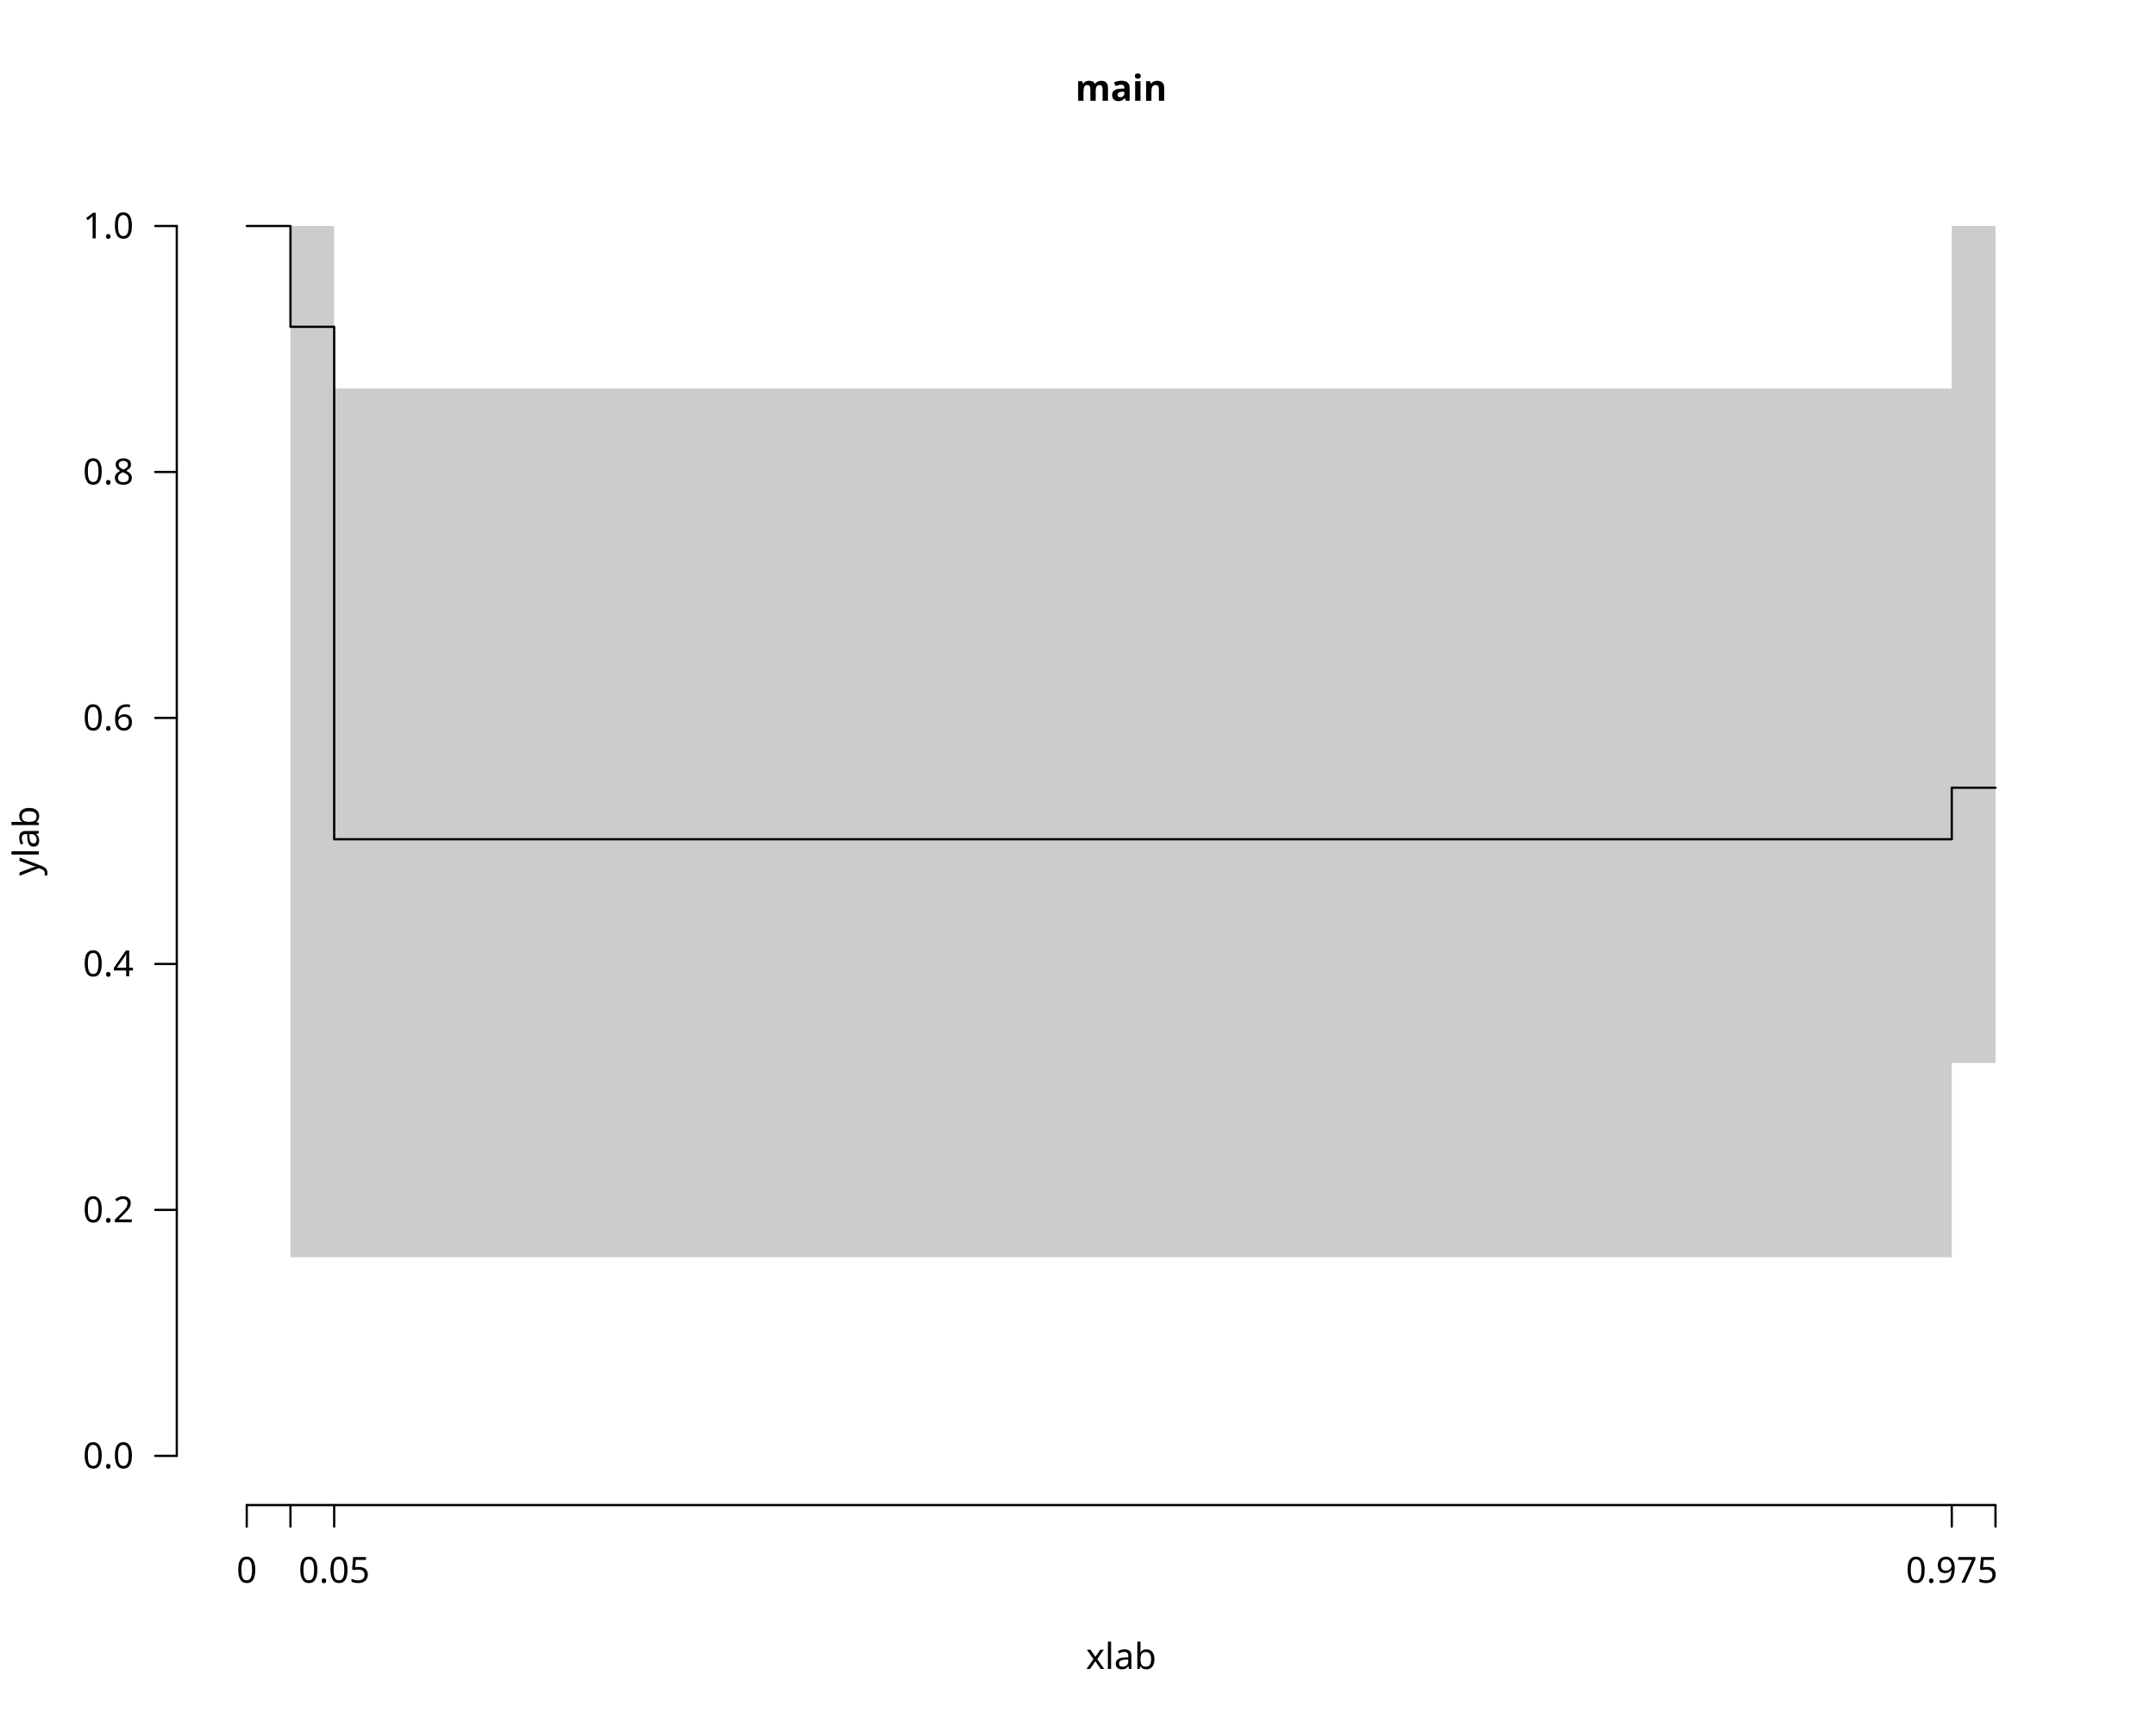
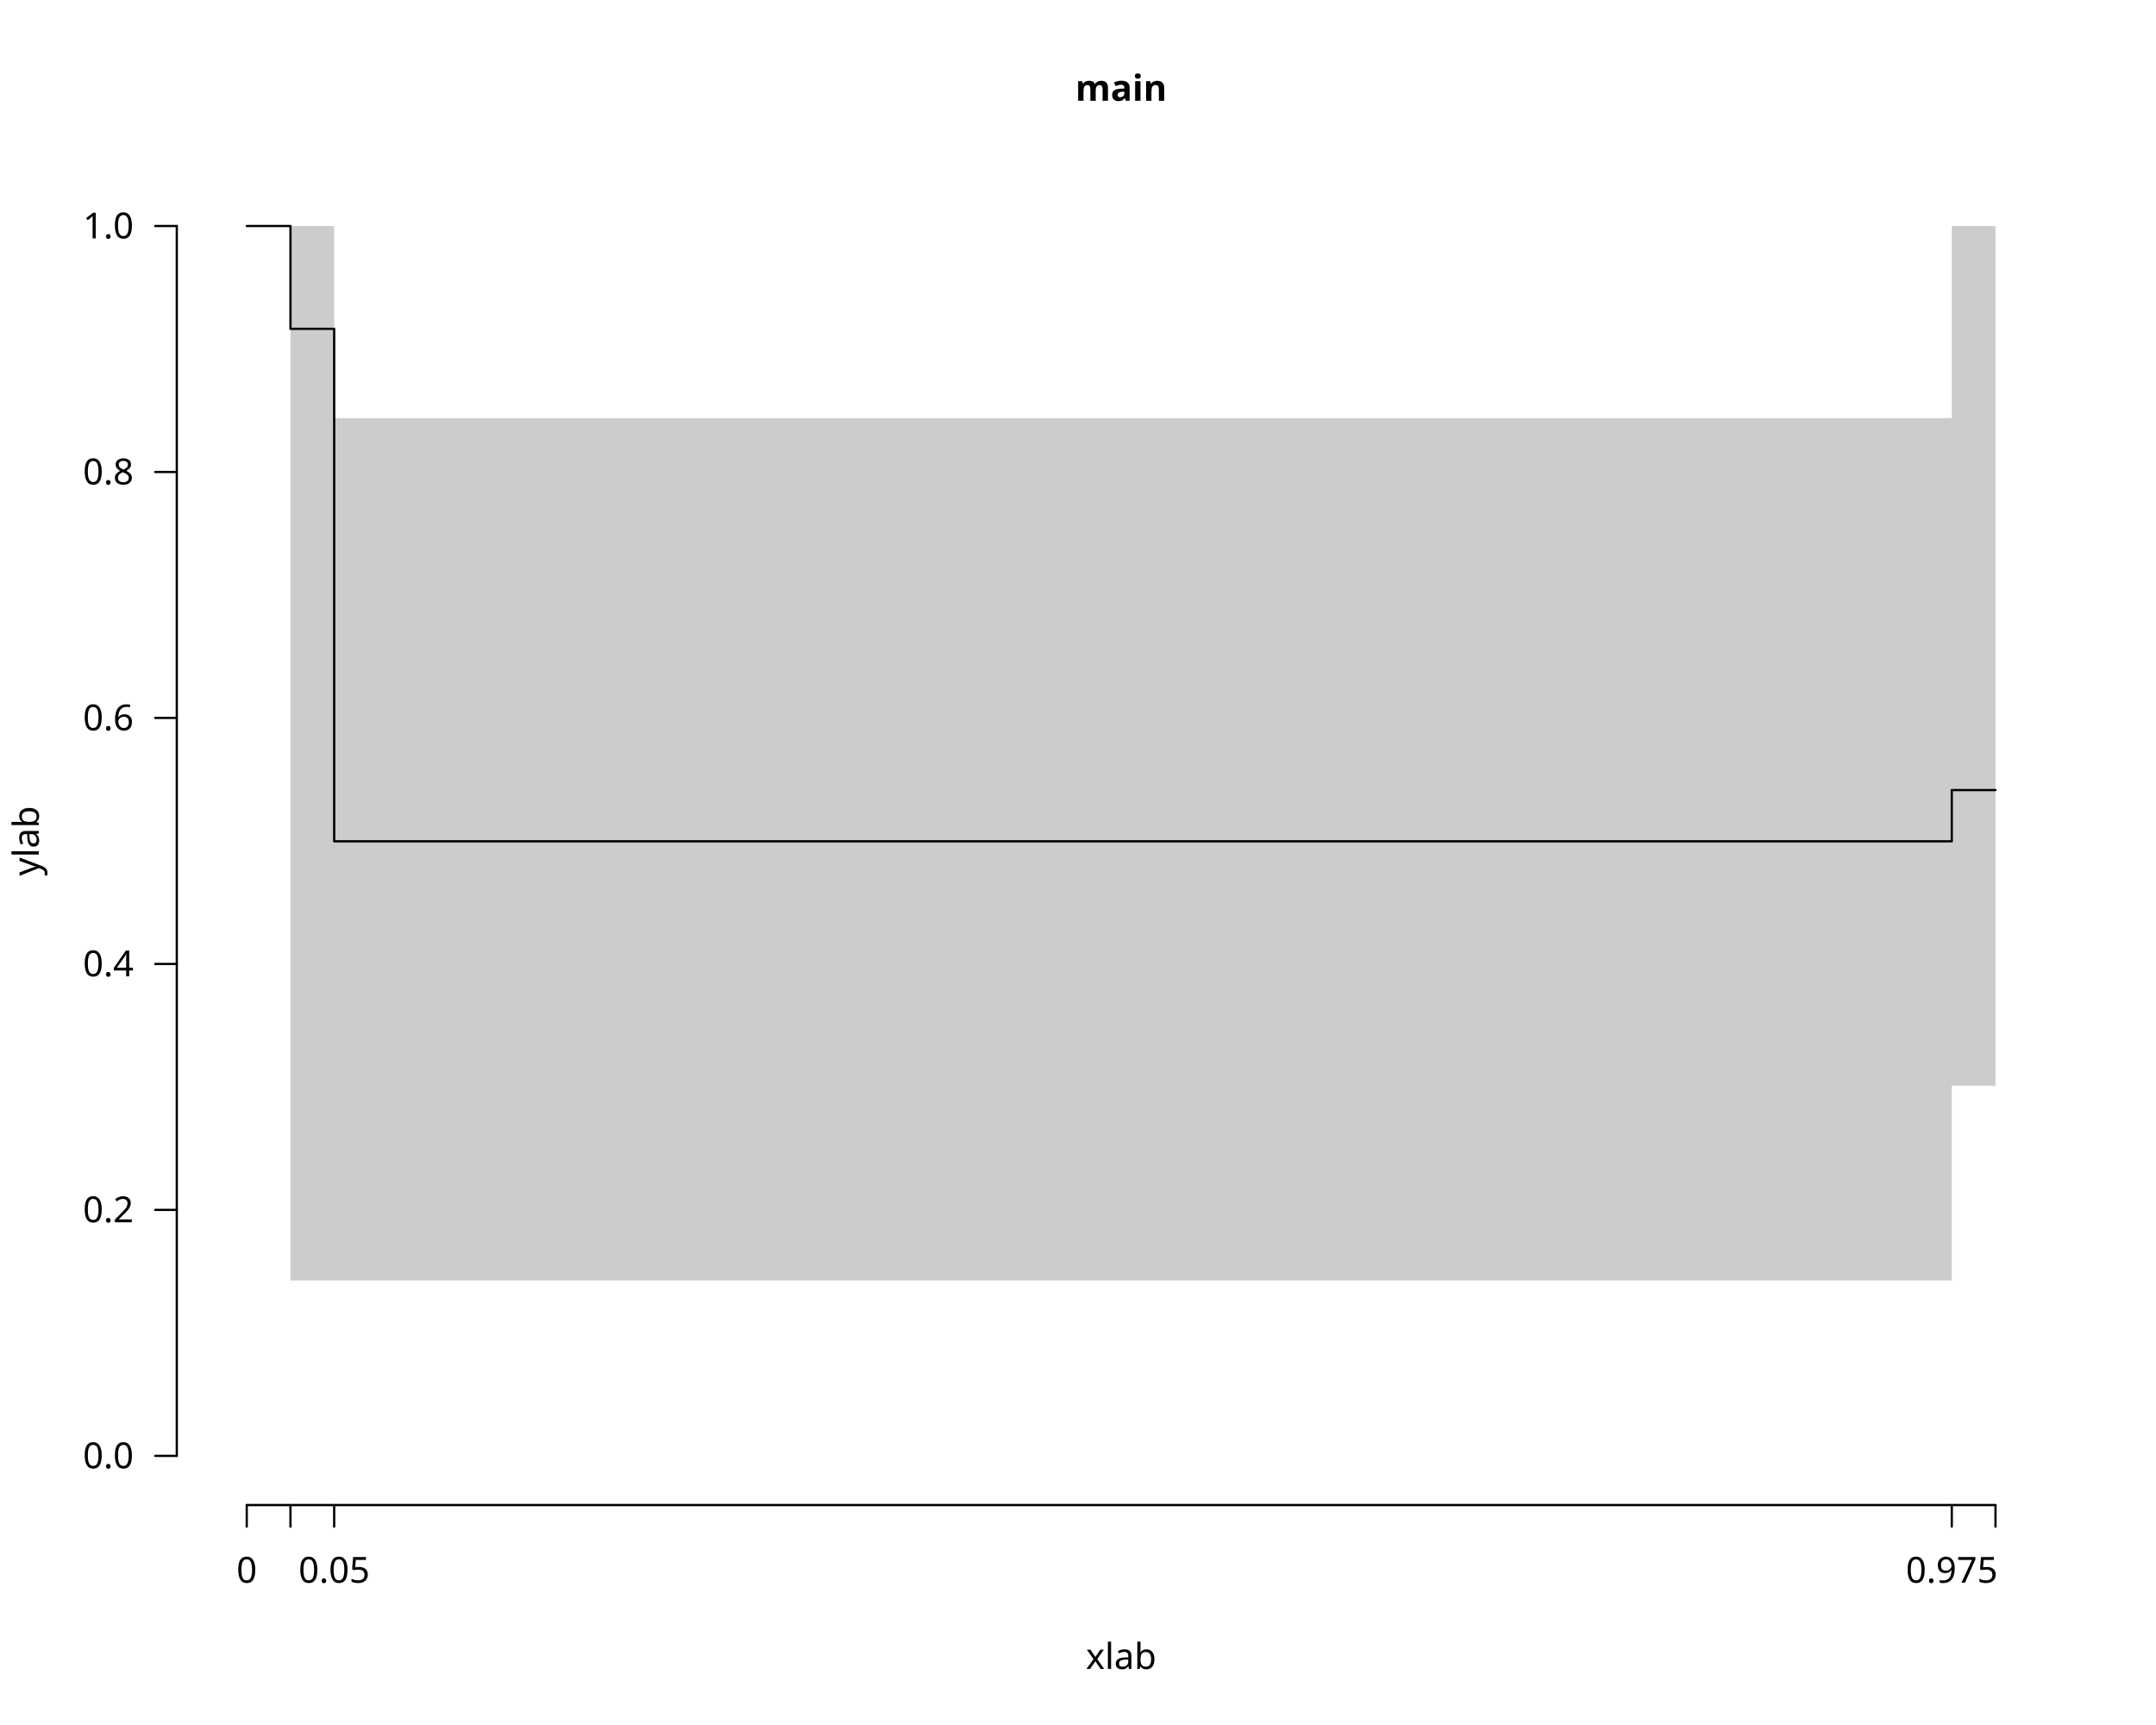
<svg xmlns="http://www.w3.org/2000/svg" class="svglite" data-engine-version="2.0" width="720.00pt" height="576.00pt" viewBox="0 0 720.00 576.00">
  <defs>
    <style type="text/css">
    .svglite line, .svglite polyline, .svglite polygon, .svglite path, .svglite rect, .svglite circle {
      fill: none;
      stroke: #000000;
      stroke-linecap: round;
      stroke-linejoin: round;
      stroke-miterlimit: 10.00;
    }
  </style>
  </defs>
  <rect width="100%" height="100%" style="stroke: none; fill: #FFFFFF;" />
  <defs>
    <clipPath id="cpMC4wMHw3MjAuMDB8MC4wMHw1NzYuMDA=">
      <rect x="0.00" y="0.00" width="720.00" height="576.00" />
    </clipPath>
  </defs>
  <g clip-path="url(#cpMC4wMHw3MjAuMDB8MC4wMHw1NzYuMDA=)">
    <text x="374.40" y="33.65" text-anchor="middle" style="font-size: 12.00px; font-weight: bold; font-family: sans;" textLength="26.01px" lengthAdjust="spacingAndGlyphs">main</text>
    <text x="374.40" y="557.28" text-anchor="middle" style="font-size: 12.00px; font-family: sans;" textLength="22.02px" lengthAdjust="spacingAndGlyphs">xlab</text>
    <text transform="translate(12.96,280.80) rotate(-90)" text-anchor="middle" style="font-size: 12.00px; font-family: sans;" textLength="22.02px" lengthAdjust="spacingAndGlyphs">ylab</text>
    <line x1="82.40" y1="502.56" x2="666.40" y2="502.56" style="stroke-width: 0.75;" />
    <line x1="82.40" y1="502.56" x2="82.40" y2="509.76" style="stroke-width: 0.75;" />
    <line x1="97.00" y1="502.56" x2="97.00" y2="509.76" style="stroke-width: 0.75;" />
    <line x1="111.60" y1="502.56" x2="111.60" y2="509.76" style="stroke-width: 0.75;" />
    <line x1="651.80" y1="502.56" x2="651.80" y2="509.76" style="stroke-width: 0.75;" />
    <line x1="666.40" y1="502.56" x2="666.40" y2="509.76" style="stroke-width: 0.75;" />
    <text x="82.40" y="528.48" text-anchor="middle" style="font-size: 12.00px; font-family: sans;" textLength="6.67px" lengthAdjust="spacingAndGlyphs">0</text>
    <text x="111.60" y="528.48" text-anchor="middle" style="font-size: 12.00px; font-family: sans;" textLength="23.36px" lengthAdjust="spacingAndGlyphs">0.05</text>
    <text x="651.80" y="528.48" text-anchor="middle" style="font-size: 12.00px; font-family: sans;" textLength="30.03px" lengthAdjust="spacingAndGlyphs">0.975</text>
    <line x1="59.04" y1="486.13" x2="59.04" y2="75.47" style="stroke-width: 0.75;" />
    <line x1="59.04" y1="486.13" x2="51.84" y2="486.13" style="stroke-width: 0.75;" />
    <line x1="59.04" y1="404.00" x2="51.84" y2="404.00" style="stroke-width: 0.75;" />
    <line x1="59.04" y1="321.87" x2="51.84" y2="321.87" style="stroke-width: 0.75;" />
    <line x1="59.04" y1="239.73" x2="51.84" y2="239.73" style="stroke-width: 0.75;" />
    <line x1="59.04" y1="157.60" x2="51.84" y2="157.60" style="stroke-width: 0.75;" />
    <line x1="59.04" y1="75.47" x2="51.84" y2="75.47" style="stroke-width: 0.75;" />
    <text x="44.64" y="490.26" text-anchor="end" style="font-size: 12.00px; font-family: sans;" textLength="16.68px" lengthAdjust="spacingAndGlyphs">0.0</text>
    <text x="44.64" y="408.13" text-anchor="end" style="font-size: 12.00px; font-family: sans;" textLength="16.68px" lengthAdjust="spacingAndGlyphs">0.2</text>
    <text x="44.64" y="326.00" text-anchor="end" style="font-size: 12.00px; font-family: sans;" textLength="16.68px" lengthAdjust="spacingAndGlyphs">0.4</text>
    <text x="44.64" y="243.86" text-anchor="end" style="font-size: 12.00px; font-family: sans;" textLength="16.68px" lengthAdjust="spacingAndGlyphs">0.6</text>
    <text x="44.64" y="161.73" text-anchor="end" style="font-size: 12.00px; font-family: sans;" textLength="16.68px" lengthAdjust="spacingAndGlyphs">0.8</text>
    <text x="44.64" y="79.60" text-anchor="end" style="font-size: 12.00px; font-family: sans;" textLength="16.68px" lengthAdjust="spacingAndGlyphs">1.0</text>
  </g>
  <defs>
    <clipPath id="cpNTkuMDR8Njg5Ljc2fDU5LjA0fDUwMi41Ng==">
      <rect x="59.04" y="59.04" width="630.72" height="443.52" />
    </clipPath>
  </defs>
  <g clip-path="url(#cpNTkuMDR8Njg5Ljc2fDU5LjA0fDUwMi41Ng==)">
-     <polygon points="82.40,75.47 97.00,75.47 97.00,419.80 111.60,419.80 111.60,419.80 651.80,419.80 651.80,354.91 666.40,354.91 666.40,75.47 651.80,75.47 651.80,129.73 111.60,129.73 111.60,75.47 97.00,75.47 97.00,75.47 82.40,75.47 " style="stroke-width: 0.75; stroke: none; fill: #CCCCCC;" />
-     <polyline points="82.40,75.47 97.00,75.47 97.00,109.12 111.60,109.12 111.60,280.24 651.80,280.24 651.80,263.04 666.40,263.04 " style="stroke-width: 0.75;" />
+     <polygon points="82.40,75.47 97.00,75.47 97.00,427.56 111.60,427.56 111.60,427.56 651.80,427.56 651.80,362.53 666.40,362.53 666.40,75.47 651.80,75.47 651.80,139.62 111.60,139.62 111.60,75.47 97.00,75.47 97.00,75.47 82.40,75.47 " style="stroke-width: 0.75; stroke: none; fill: #CCCCCC;" />
+     <polyline points="82.40,75.47 97.00,75.47 97.00,109.80 111.60,109.80 111.60,280.92 651.80,280.92 651.80,263.81 666.40,263.81 " style="stroke-width: 0.75;" />
  </g>
</svg>
